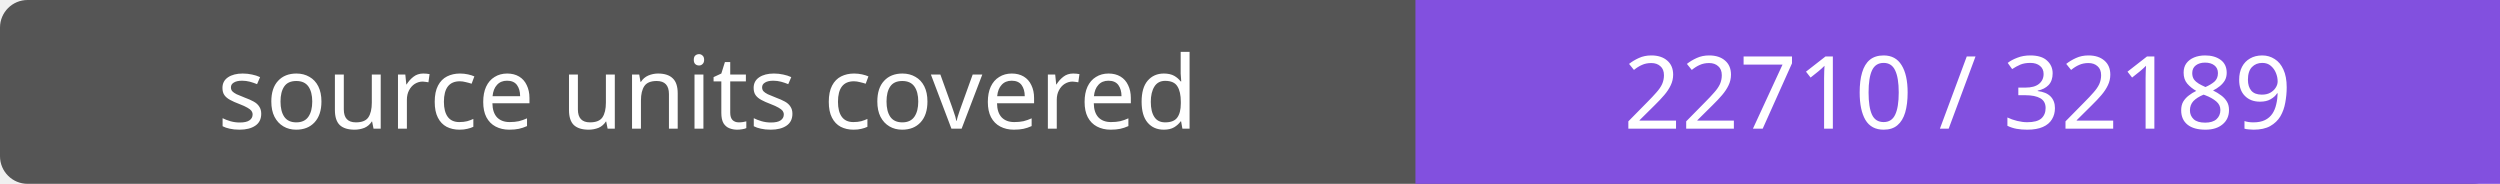
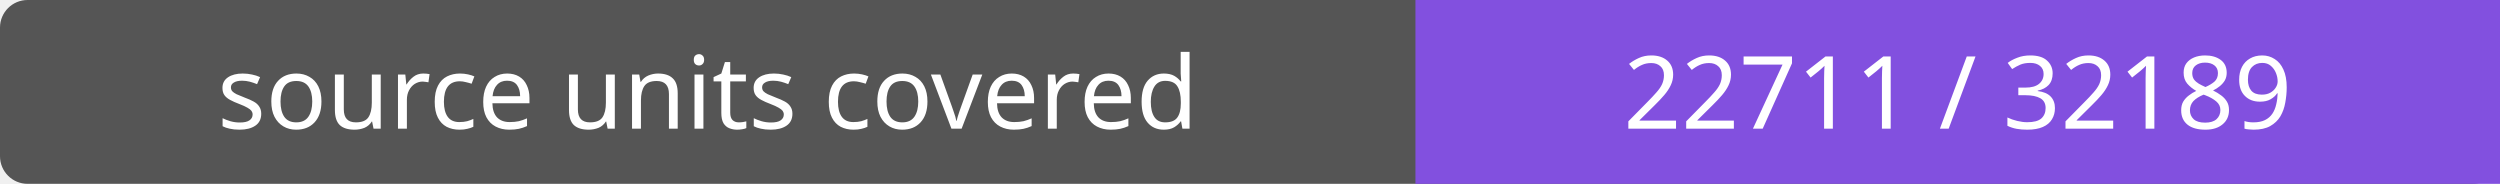
- <svg xmlns="http://www.w3.org/2000/svg" width="272" height="20" role="img" aria-label="source units covered: 22710 / 32189">
+ <svg xmlns="http://www.w3.org/2000/svg" width="272" height="20" role="img" aria-label="source units covered: 22711 / 32189">
  <rect width="272" height="20" rx="3" fill="#555" />
  <path fill="#8250df" d="M154 0h118v20H154z" />
  <g fill="#fff" text-anchor="middle" font-family="Verdana,sans-serif" font-size="11">
    <text x="77.0" y="14">source units covered</text>
-     <text x="213.0" y="14">22710 / 32189</text>
+     <text x="213.0" y="14">22711 / 32189</text>
  </g>
</svg>
